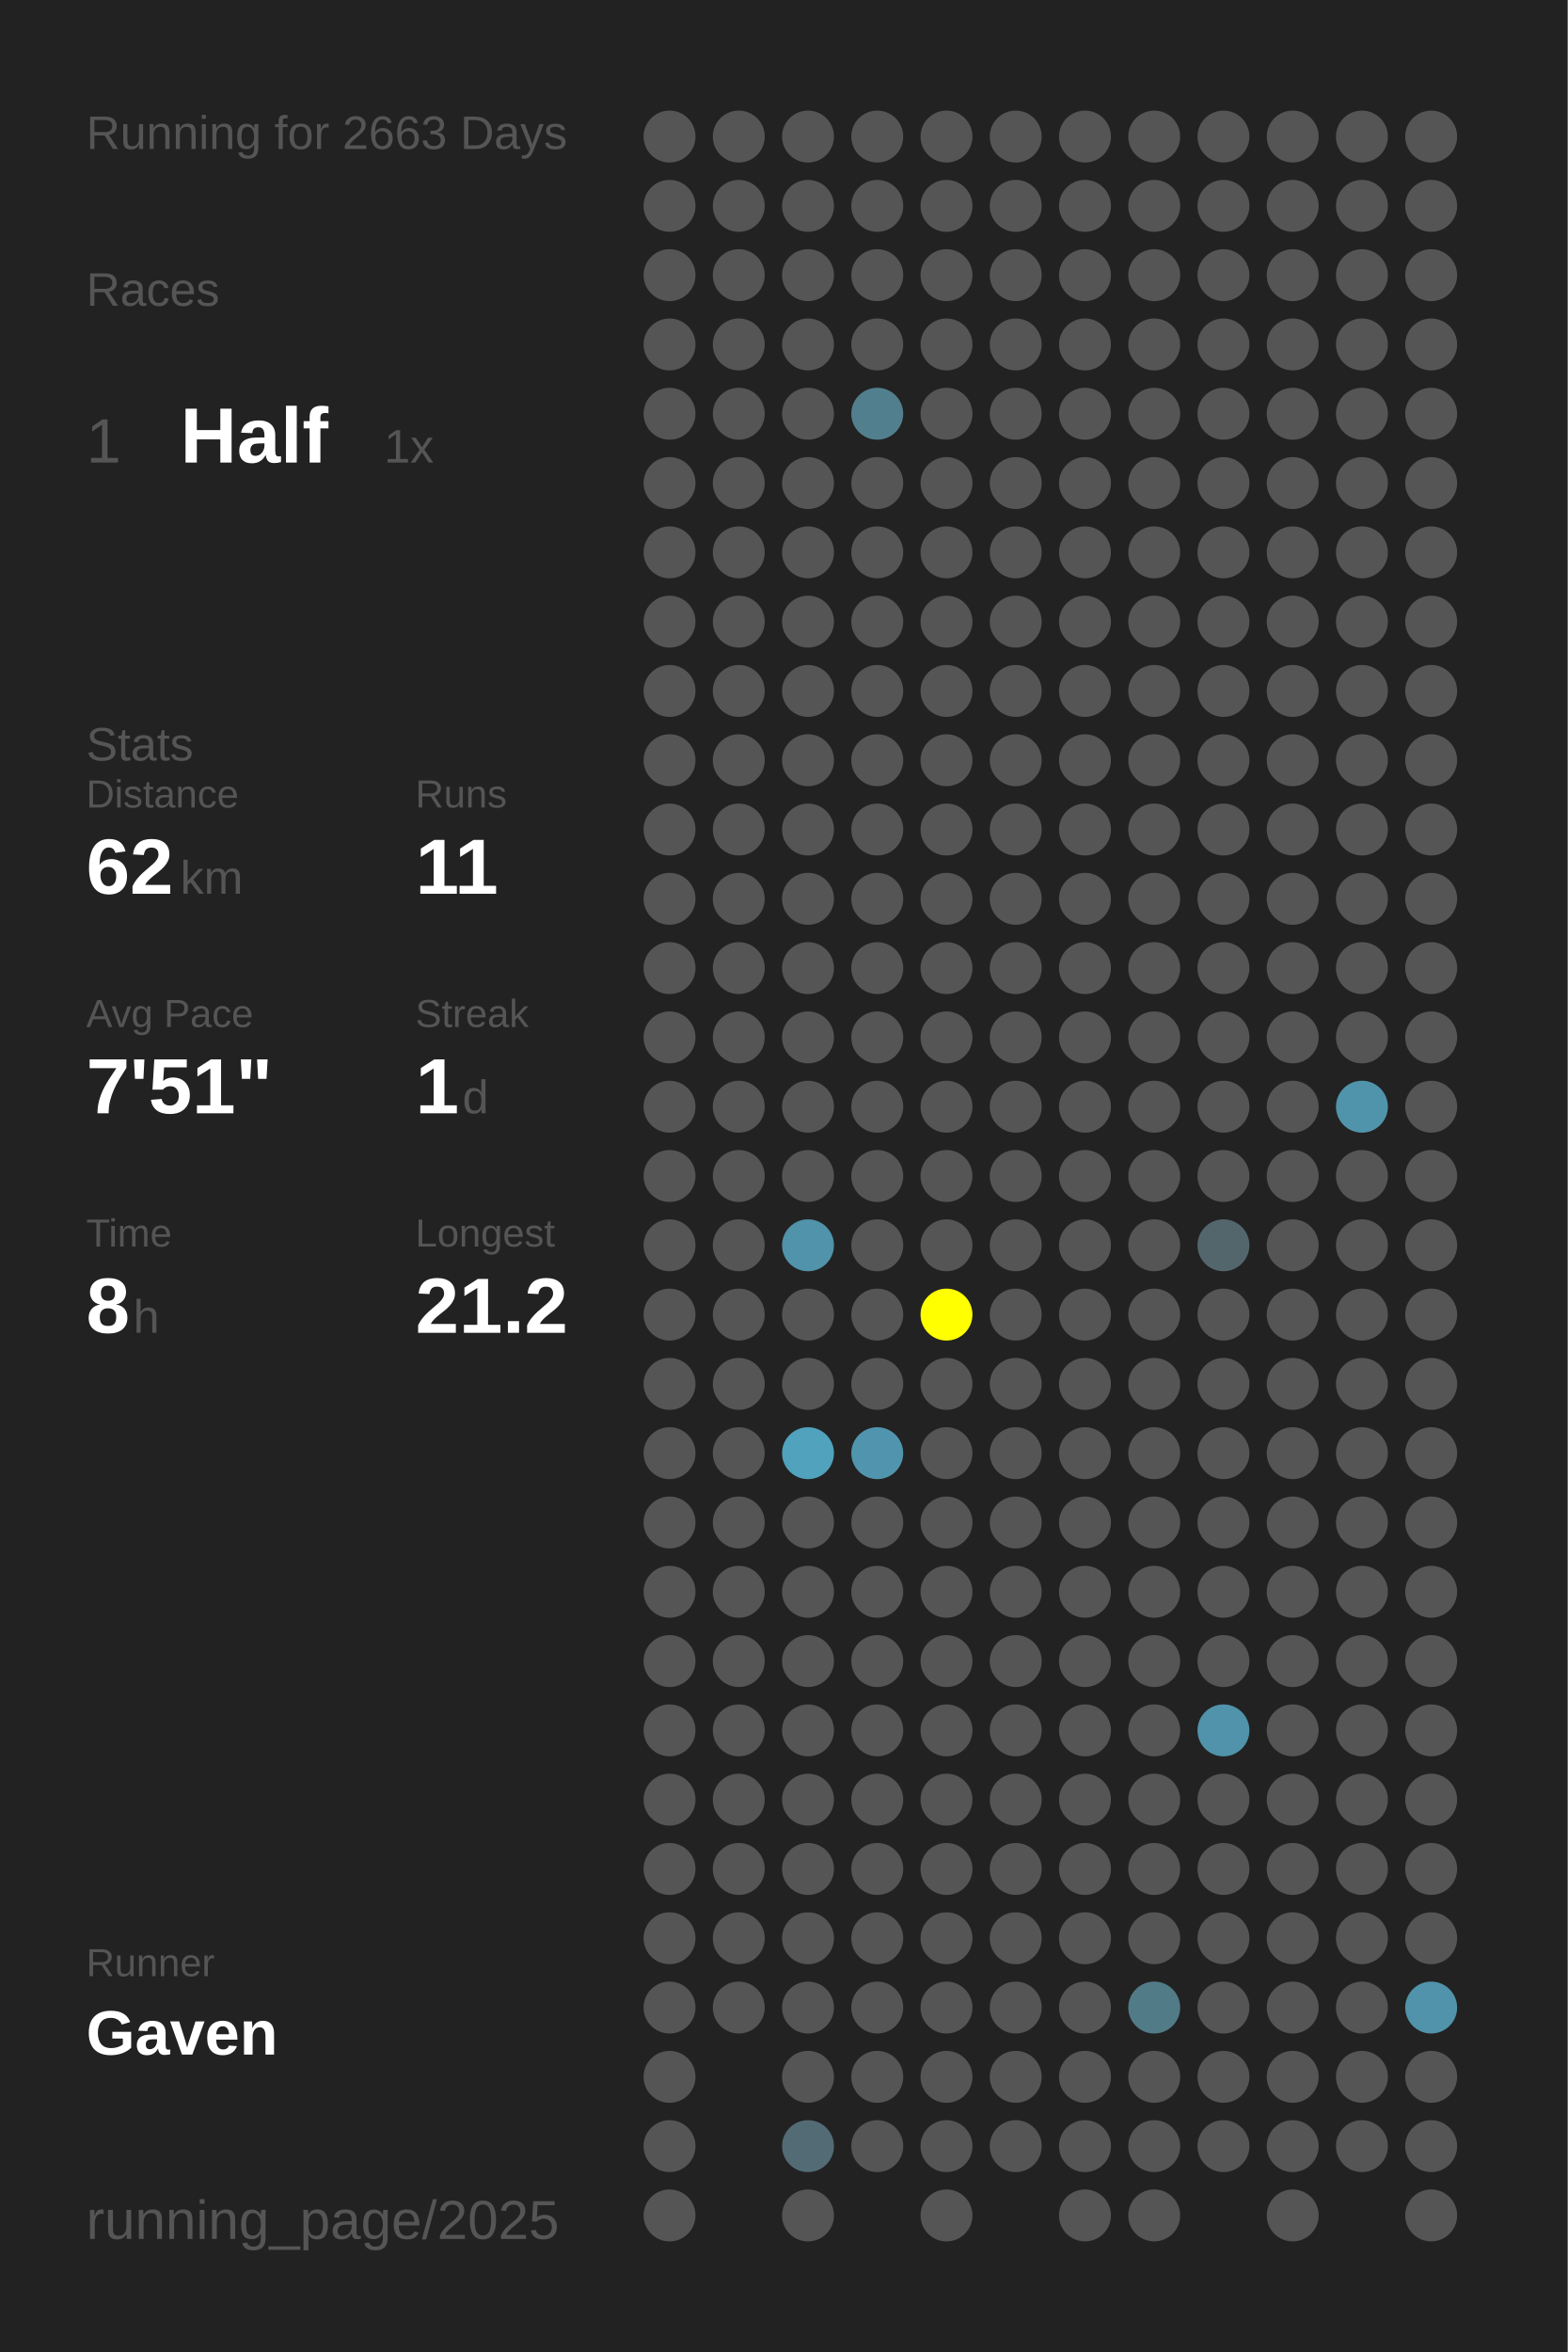
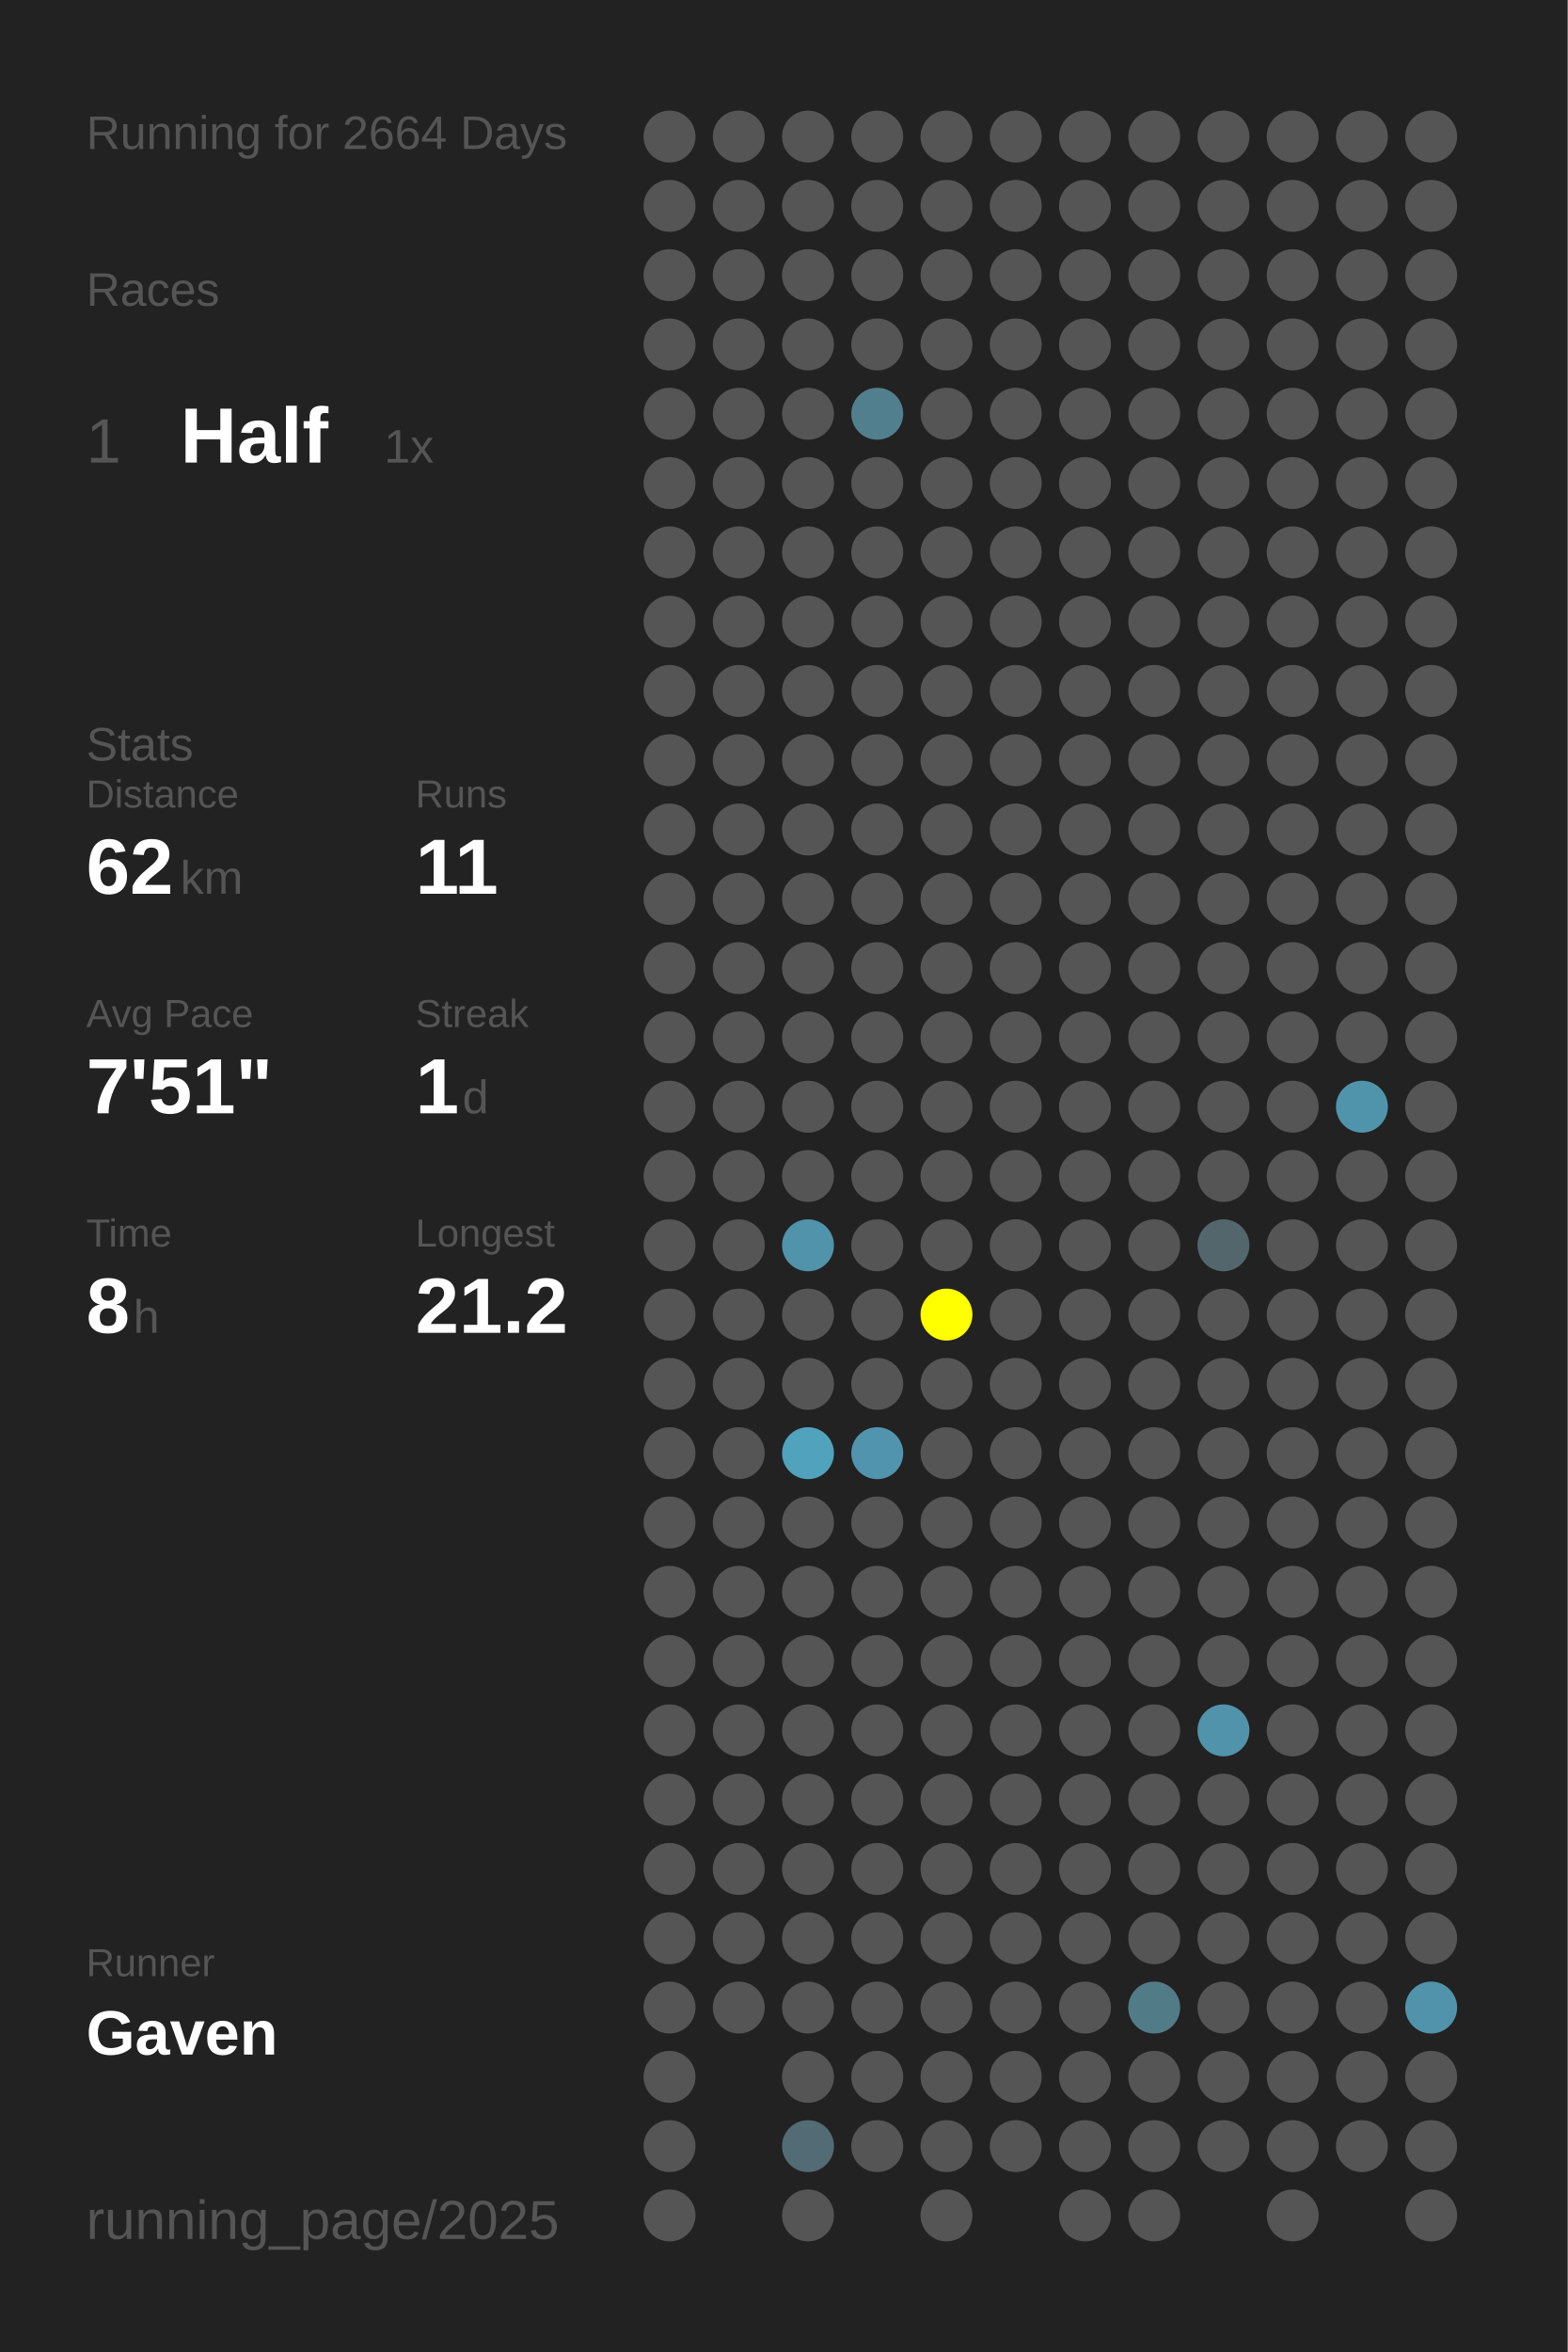
<svg xmlns="http://www.w3.org/2000/svg" baseProfile="full" height="300mm" version="1.1" viewBox="0,0,200,300" width="200mm">
  <defs />
  <rect fill="#222222" height="300" width="200" x="0" y="0" />
-   <text fill="#555555" style="font-size:6px; font-family:Arial;" x="11" y="19">Running for 2663 Days</text>
+   <text fill="#555555" style="font-size:6px; font-family:Arial;" x="11" y="19">Running for 2664 Days</text>
  <text fill="#555555" style="font-size:6px; font-family:Arial;" x="11" y="39">Races</text>
  <text fill="#555555" style="font-size:8px; font-family:Arial;" x="11" y="59">1</text>
  <text fill="#FFFFFF" style="font-size:10px; font-family:Arial; font-weight:bold;" x="23" y="59">Half</text>
  <text fill="#555555" style="font-size:6px; font-family:Arial;" x="49" y="59">1x</text>
  <text fill="#555555" style="font-size:6px; font-family:Arial;" x="11" y="97">Stats</text>
  <text fill="#555555" style="font-size:5px; font-family:Arial;" x="11" y="103">Distance</text>
  <text fill="#FFFFFF" style="font-size:10px; font-family:Arial; font-weight:bold;" x="11" y="114">62</text>
  <text fill="#555555" style="font-size:6px; font-family:Arial;" x="23" y="114">km</text>
  <text fill="#555555" style="font-size:5px; font-family:Arial;" x="53" y="103">Runs</text>
  <text fill="#FFFFFF" style="font-size:10px; font-family:Arial; font-weight:bold;" x="53" y="114">11</text>
  <text fill="#555555" style="font-size:5px; font-family:Arial;" x="11" y="131">Avg Pace</text>
  <text fill="#FFFFFF" style="font-size:10px; font-family:Arial; font-weight:bold;" x="11" y="142">7'51"</text>
  <text fill="#555555" style="font-size:5px; font-family:Arial;" x="53" y="131">Streak</text>
  <text fill="#FFFFFF" style="font-size:10px; font-family:Arial; font-weight:bold;" x="53" y="142">1</text>
  <text fill="#555555" style="font-size:6px; font-family:Arial;" x="59" y="142">d</text>
  <text fill="#555555" style="font-size:5px; font-family:Arial;" x="11" y="159">Time</text>
  <text fill="#FFFFFF" style="font-size:10px; font-family:Arial; font-weight:bold;" x="11" y="170">8</text>
  <text fill="#555555" style="font-size:6px; font-family:Arial;" x="17" y="170">h</text>
  <text fill="#555555" style="font-size:5px; font-family:Arial;" x="53" y="159">Longest</text>
  <text fill="#FFFFFF" style="font-size:10px; font-family:Arial; font-weight:bold;" x="53" y="170">21.2</text>
  <text fill="#555555" style="font-size:5px; font-family:Arial;" x="11" y="252.065">Runner</text>
  <text fill="#FFFFFF" style="font-size:8px; font-family:Arial; font-weight:bold;" x="11" y="262.065">Gaven</text>
  <text fill="#555555" style="font-size:7px; font-family:Arial;" x="11" y="285.581">running_page/2025</text>
  <circle cx="85.417" cy="17.419" fill="#555555" r="3.312" />
  <circle cx="85.417" cy="26.258" fill="#555555" r="3.312" />
  <circle cx="85.417" cy="35.097" fill="#555555" r="3.312" />
  <circle cx="85.417" cy="43.935" fill="#555555" r="3.312" />
  <circle cx="85.417" cy="52.774" fill="#555555" r="3.312" />
  <circle cx="85.417" cy="61.613" fill="#555555" r="3.312" />
  <circle cx="85.417" cy="70.452" fill="#555555" r="3.312" />
  <circle cx="85.417" cy="79.29" fill="#555555" r="3.312" />
  <circle cx="85.417" cy="88.129" fill="#555555" r="3.312" />
  <circle cx="85.417" cy="96.968" fill="#555555" r="3.312" />
  <circle cx="85.417" cy="105.806" fill="#555555" r="3.312" />
  <circle cx="85.417" cy="114.645" fill="#555555" r="3.312" />
  <circle cx="85.417" cy="123.484" fill="#555555" r="3.312" />
  <circle cx="85.417" cy="132.323" fill="#555555" r="3.312" />
  <circle cx="85.417" cy="141.161" fill="#555555" r="3.312" />
  <circle cx="85.417" cy="150" fill="#555555" r="3.312" />
  <circle cx="85.417" cy="158.839" fill="#555555" r="3.312" />
  <circle cx="85.417" cy="167.677" fill="#555555" r="3.312" />
  <circle cx="85.417" cy="176.516" fill="#555555" r="3.312" />
  <circle cx="85.417" cy="185.355" fill="#555555" r="3.312" />
  <circle cx="85.417" cy="194.194" fill="#555555" r="3.312" />
  <circle cx="85.417" cy="203.032" fill="#555555" r="3.312" />
  <circle cx="85.417" cy="211.871" fill="#555555" r="3.312" />
  <circle cx="85.417" cy="220.71" fill="#555555" r="3.312" />
  <circle cx="85.417" cy="229.548" fill="#555555" r="3.312" />
  <circle cx="85.417" cy="238.387" fill="#555555" r="3.312" />
  <circle cx="85.417" cy="247.226" fill="#555555" r="3.312" />
  <circle cx="85.417" cy="256.065" fill="#555555" r="3.312" />
  <circle cx="85.417" cy="264.903" fill="#555555" r="3.312" />
  <circle cx="85.417" cy="273.742" fill="#555555" r="3.312" />
  <circle cx="85.417" cy="282.581" fill="#555555" r="3.312" />
  <circle cx="94.25" cy="17.419" fill="#555555" r="3.312" />
  <circle cx="94.25" cy="26.258" fill="#555555" r="3.312" />
  <circle cx="94.25" cy="35.097" fill="#555555" r="3.312" />
  <circle cx="94.25" cy="43.935" fill="#555555" r="3.312" />
  <circle cx="94.25" cy="52.774" fill="#555555" r="3.312" />
  <circle cx="94.25" cy="61.613" fill="#555555" r="3.312" />
  <circle cx="94.25" cy="70.452" fill="#555555" r="3.312" />
  <circle cx="94.25" cy="79.29" fill="#555555" r="3.312" />
  <circle cx="94.25" cy="88.129" fill="#555555" r="3.312" />
  <circle cx="94.25" cy="96.968" fill="#555555" r="3.312" />
  <circle cx="94.25" cy="105.806" fill="#555555" r="3.312" />
  <circle cx="94.25" cy="114.645" fill="#555555" r="3.312" />
  <circle cx="94.25" cy="123.484" fill="#555555" r="3.312" />
  <circle cx="94.25" cy="132.323" fill="#555555" r="3.312" />
  <circle cx="94.25" cy="141.161" fill="#555555" r="3.312" />
  <circle cx="94.25" cy="150" fill="#555555" r="3.312" />
  <circle cx="94.25" cy="158.839" fill="#555555" r="3.312" />
  <circle cx="94.25" cy="167.677" fill="#555555" r="3.312" />
  <circle cx="94.25" cy="176.516" fill="#555555" r="3.312" />
  <circle cx="94.25" cy="185.355" fill="#555555" r="3.312" />
  <circle cx="94.25" cy="194.194" fill="#555555" r="3.312" />
  <circle cx="94.25" cy="203.032" fill="#555555" r="3.312" />
  <circle cx="94.25" cy="211.871" fill="#555555" r="3.312" />
  <circle cx="94.25" cy="220.71" fill="#555555" r="3.312" />
  <circle cx="94.25" cy="229.548" fill="#555555" r="3.312" />
  <circle cx="94.25" cy="238.387" fill="#555555" r="3.312" />
  <circle cx="94.25" cy="247.226" fill="#555555" r="3.312" />
  <circle cx="94.25" cy="256.065" fill="#555555" r="3.312" />
  <circle cx="103.083" cy="17.419" fill="#555555" r="3.312" />
  <circle cx="103.083" cy="26.258" fill="#555555" r="3.312" />
  <circle cx="103.083" cy="35.097" fill="#555555" r="3.312" />
  <circle cx="103.083" cy="43.935" fill="#555555" r="3.312" />
  <circle cx="103.083" cy="52.774" fill="#555555" r="3.312" />
  <circle cx="103.083" cy="61.613" fill="#555555" r="3.312" />
  <circle cx="103.083" cy="70.452" fill="#555555" r="3.312" />
  <circle cx="103.083" cy="79.29" fill="#555555" r="3.312" />
  <circle cx="103.083" cy="88.129" fill="#555555" r="3.312" />
  <circle cx="103.083" cy="96.968" fill="#555555" r="3.312" />
  <circle cx="103.083" cy="105.806" fill="#555555" r="3.312" />
  <circle cx="103.083" cy="114.645" fill="#555555" r="3.312" />
  <circle cx="103.083" cy="123.484" fill="#555555" r="3.312" />
  <circle cx="103.083" cy="132.323" fill="#555555" r="3.312" />
  <circle cx="103.083" cy="141.161" fill="#555555" r="3.312" />
  <circle cx="103.083" cy="150" fill="#555555" r="3.312" />
  <circle cx="103.083" cy="158.839" fill="#5093aa" r="3.312" />
  <circle cx="103.083" cy="167.677" fill="#555555" r="3.312" />
  <circle cx="103.083" cy="176.516" fill="#555555" r="3.312" />
  <circle cx="103.083" cy="185.355" fill="#50a2bd" r="3.312" />
  <circle cx="103.083" cy="194.194" fill="#555555" r="3.312" />
  <circle cx="103.083" cy="203.032" fill="#555555" r="3.312" />
  <circle cx="103.083" cy="211.871" fill="#555555" r="3.312" />
  <circle cx="103.083" cy="220.71" fill="#555555" r="3.312" />
  <circle cx="103.083" cy="229.548" fill="#555555" r="3.312" />
  <circle cx="103.083" cy="238.387" fill="#555555" r="3.312" />
  <circle cx="103.083" cy="247.226" fill="#555555" r="3.312" />
  <circle cx="103.083" cy="256.065" fill="#555555" r="3.312" />
  <circle cx="103.083" cy="264.903" fill="#555555" r="3.312" />
  <circle cx="103.083" cy="273.742" fill="#536b74" r="3.312" />
  <circle cx="103.083" cy="282.581" fill="#555555" r="3.312" />
  <circle cx="111.917" cy="17.419" fill="#555555" r="3.312" />
  <circle cx="111.917" cy="26.258" fill="#555555" r="3.312" />
  <circle cx="111.917" cy="35.097" fill="#555555" r="3.312" />
  <circle cx="111.917" cy="43.935" fill="#555555" r="3.312" />
  <circle cx="111.917" cy="52.774" fill="#527f8e" r="3.312" />
  <circle cx="111.917" cy="61.613" fill="#555555" r="3.312" />
  <circle cx="111.917" cy="70.452" fill="#555555" r="3.312" />
  <circle cx="111.917" cy="79.29" fill="#555555" r="3.312" />
  <circle cx="111.917" cy="88.129" fill="#555555" r="3.312" />
  <circle cx="111.917" cy="96.968" fill="#555555" r="3.312" />
  <circle cx="111.917" cy="105.806" fill="#555555" r="3.312" />
  <circle cx="111.917" cy="114.645" fill="#555555" r="3.312" />
  <circle cx="111.917" cy="123.484" fill="#555555" r="3.312" />
  <circle cx="111.917" cy="132.323" fill="#555555" r="3.312" />
  <circle cx="111.917" cy="141.161" fill="#555555" r="3.312" />
  <circle cx="111.917" cy="150" fill="#555555" r="3.312" />
  <circle cx="111.917" cy="158.839" fill="#555555" r="3.312" />
  <circle cx="111.917" cy="167.677" fill="#555555" r="3.312" />
  <circle cx="111.917" cy="176.516" fill="#555555" r="3.312" />
  <circle cx="111.917" cy="185.355" fill="#5095ad" r="3.312" />
  <circle cx="111.917" cy="194.194" fill="#555555" r="3.312" />
  <circle cx="111.917" cy="203.032" fill="#555555" r="3.312" />
  <circle cx="111.917" cy="211.871" fill="#555555" r="3.312" />
  <circle cx="111.917" cy="220.71" fill="#555555" r="3.312" />
  <circle cx="111.917" cy="229.548" fill="#555555" r="3.312" />
  <circle cx="111.917" cy="238.387" fill="#555555" r="3.312" />
  <circle cx="111.917" cy="247.226" fill="#555555" r="3.312" />
  <circle cx="111.917" cy="256.065" fill="#555555" r="3.312" />
  <circle cx="111.917" cy="264.903" fill="#555555" r="3.312" />
  <circle cx="111.917" cy="273.742" fill="#555555" r="3.312" />
  <circle cx="120.75" cy="17.419" fill="#555555" r="3.312" />
  <circle cx="120.75" cy="26.258" fill="#555555" r="3.312" />
  <circle cx="120.75" cy="35.097" fill="#555555" r="3.312" />
  <circle cx="120.75" cy="43.935" fill="#555555" r="3.312" />
  <circle cx="120.75" cy="52.774" fill="#555555" r="3.312" />
  <circle cx="120.75" cy="61.613" fill="#555555" r="3.312" />
  <circle cx="120.75" cy="70.452" fill="#555555" r="3.312" />
  <circle cx="120.75" cy="79.29" fill="#555555" r="3.312" />
  <circle cx="120.75" cy="88.129" fill="#555555" r="3.312" />
  <circle cx="120.75" cy="96.968" fill="#555555" r="3.312" />
  <circle cx="120.75" cy="105.806" fill="#555555" r="3.312" />
  <circle cx="120.75" cy="114.645" fill="#555555" r="3.312" />
  <circle cx="120.75" cy="123.484" fill="#555555" r="3.312" />
  <circle cx="120.75" cy="132.323" fill="#555555" r="3.312" />
  <circle cx="120.75" cy="141.161" fill="#555555" r="3.312" />
  <circle cx="120.75" cy="150" fill="#555555" r="3.312" />
  <circle cx="120.75" cy="158.839" fill="#555555" r="3.312" />
  <circle cx="120.75" cy="167.677" fill="#FFFF00" r="3.312" />
  <circle cx="120.75" cy="176.516" fill="#555555" r="3.312" />
  <circle cx="120.75" cy="185.355" fill="#555555" r="3.312" />
  <circle cx="120.75" cy="194.194" fill="#555555" r="3.312" />
  <circle cx="120.75" cy="203.032" fill="#555555" r="3.312" />
  <circle cx="120.75" cy="211.871" fill="#555555" r="3.312" />
  <circle cx="120.75" cy="220.71" fill="#555555" r="3.312" />
  <circle cx="120.75" cy="229.548" fill="#555555" r="3.312" />
  <circle cx="120.75" cy="238.387" fill="#555555" r="3.312" />
  <circle cx="120.75" cy="247.226" fill="#555555" r="3.312" />
  <circle cx="120.75" cy="256.065" fill="#555555" r="3.312" />
  <circle cx="120.75" cy="264.903" fill="#555555" r="3.312" />
  <circle cx="120.75" cy="273.742" fill="#555555" r="3.312" />
  <circle cx="120.75" cy="282.581" fill="#555555" r="3.312" />
  <circle cx="129.583" cy="17.419" fill="#555555" r="3.312" />
  <circle cx="129.583" cy="26.258" fill="#555555" r="3.312" />
  <circle cx="129.583" cy="35.097" fill="#555555" r="3.312" />
  <circle cx="129.583" cy="43.935" fill="#555555" r="3.312" />
  <circle cx="129.583" cy="52.774" fill="#555555" r="3.312" />
  <circle cx="129.583" cy="61.613" fill="#555555" r="3.312" />
  <circle cx="129.583" cy="70.452" fill="#555555" r="3.312" />
  <circle cx="129.583" cy="79.29" fill="#555555" r="3.312" />
  <circle cx="129.583" cy="88.129" fill="#555555" r="3.312" />
  <circle cx="129.583" cy="96.968" fill="#555555" r="3.312" />
  <circle cx="129.583" cy="105.806" fill="#555555" r="3.312" />
  <circle cx="129.583" cy="114.645" fill="#555555" r="3.312" />
  <circle cx="129.583" cy="123.484" fill="#555555" r="3.312" />
  <circle cx="129.583" cy="132.323" fill="#555555" r="3.312" />
  <circle cx="129.583" cy="141.161" fill="#555555" r="3.312" />
  <circle cx="129.583" cy="150" fill="#555555" r="3.312" />
  <circle cx="129.583" cy="158.839" fill="#555555" r="3.312" />
  <circle cx="129.583" cy="167.677" fill="#555555" r="3.312" />
  <circle cx="129.583" cy="176.516" fill="#555555" r="3.312" />
  <circle cx="129.583" cy="185.355" fill="#555555" r="3.312" />
  <circle cx="129.583" cy="194.194" fill="#555555" r="3.312" />
  <circle cx="129.583" cy="203.032" fill="#555555" r="3.312" />
  <circle cx="129.583" cy="211.871" fill="#555555" r="3.312" />
  <circle cx="129.583" cy="220.71" fill="#555555" r="3.312" />
  <circle cx="129.583" cy="229.548" fill="#555555" r="3.312" />
  <circle cx="129.583" cy="238.387" fill="#555555" r="3.312" />
  <circle cx="129.583" cy="247.226" fill="#555555" r="3.312" />
  <circle cx="129.583" cy="256.065" fill="#555555" r="3.312" />
  <circle cx="129.583" cy="264.903" fill="#555555" r="3.312" />
  <circle cx="129.583" cy="273.742" fill="#555555" r="3.312" />
  <circle cx="138.417" cy="17.419" fill="#555555" r="3.312" />
  <circle cx="138.417" cy="26.258" fill="#555555" r="3.312" />
  <circle cx="138.417" cy="35.097" fill="#555555" r="3.312" />
  <circle cx="138.417" cy="43.935" fill="#555555" r="3.312" />
  <circle cx="138.417" cy="52.774" fill="#555555" r="3.312" />
  <circle cx="138.417" cy="61.613" fill="#555555" r="3.312" />
  <circle cx="138.417" cy="70.452" fill="#555555" r="3.312" />
  <circle cx="138.417" cy="79.29" fill="#555555" r="3.312" />
  <circle cx="138.417" cy="88.129" fill="#555555" r="3.312" />
  <circle cx="138.417" cy="96.968" fill="#555555" r="3.312" />
  <circle cx="138.417" cy="105.806" fill="#555555" r="3.312" />
  <circle cx="138.417" cy="114.645" fill="#555555" r="3.312" />
  <circle cx="138.417" cy="123.484" fill="#555555" r="3.312" />
  <circle cx="138.417" cy="132.323" fill="#555555" r="3.312" />
  <circle cx="138.417" cy="141.161" fill="#555555" r="3.312" />
  <circle cx="138.417" cy="150" fill="#555555" r="3.312" />
  <circle cx="138.417" cy="158.839" fill="#555555" r="3.312" />
  <circle cx="138.417" cy="167.677" fill="#555555" r="3.312" />
  <circle cx="138.417" cy="176.516" fill="#555555" r="3.312" />
  <circle cx="138.417" cy="185.355" fill="#555555" r="3.312" />
  <circle cx="138.417" cy="194.194" fill="#555555" r="3.312" />
  <circle cx="138.417" cy="203.032" fill="#555555" r="3.312" />
  <circle cx="138.417" cy="211.871" fill="#555555" r="3.312" />
  <circle cx="138.417" cy="220.71" fill="#555555" r="3.312" />
  <circle cx="138.417" cy="229.548" fill="#555555" r="3.312" />
  <circle cx="138.417" cy="238.387" fill="#555555" r="3.312" />
  <circle cx="138.417" cy="247.226" fill="#555555" r="3.312" />
  <circle cx="138.417" cy="256.065" fill="#555555" r="3.312" />
  <circle cx="138.417" cy="264.903" fill="#555555" r="3.312" />
  <circle cx="138.417" cy="273.742" fill="#555555" r="3.312" />
  <circle cx="138.417" cy="282.581" fill="#555555" r="3.312" />
  <circle cx="147.25" cy="17.419" fill="#555555" r="3.312" />
  <circle cx="147.25" cy="26.258" fill="#555555" r="3.312" />
  <circle cx="147.25" cy="35.097" fill="#555555" r="3.312" />
  <circle cx="147.25" cy="43.935" fill="#555555" r="3.312" />
  <circle cx="147.25" cy="52.774" fill="#555555" r="3.312" />
  <circle cx="147.25" cy="61.613" fill="#555555" r="3.312" />
  <circle cx="147.25" cy="70.452" fill="#555555" r="3.312" />
  <circle cx="147.25" cy="79.29" fill="#555555" r="3.312" />
  <circle cx="147.25" cy="88.129" fill="#555555" r="3.312" />
  <circle cx="147.25" cy="96.968" fill="#555555" r="3.312" />
  <circle cx="147.25" cy="105.806" fill="#555555" r="3.312" />
  <circle cx="147.25" cy="114.645" fill="#555555" r="3.312" />
  <circle cx="147.25" cy="123.484" fill="#555555" r="3.312" />
  <circle cx="147.25" cy="132.323" fill="#555555" r="3.312" />
  <circle cx="147.25" cy="141.161" fill="#555555" r="3.312" />
  <circle cx="147.25" cy="150" fill="#555555" r="3.312" />
  <circle cx="147.25" cy="158.839" fill="#555555" r="3.312" />
  <circle cx="147.25" cy="167.677" fill="#555555" r="3.312" />
  <circle cx="147.25" cy="176.516" fill="#555555" r="3.312" />
  <circle cx="147.25" cy="185.355" fill="#555555" r="3.312" />
  <circle cx="147.25" cy="194.194" fill="#555555" r="3.312" />
  <circle cx="147.25" cy="203.032" fill="#555555" r="3.312" />
  <circle cx="147.25" cy="211.871" fill="#555555" r="3.312" />
  <circle cx="147.25" cy="220.71" fill="#555555" r="3.312" />
  <circle cx="147.25" cy="229.548" fill="#555555" r="3.312" />
  <circle cx="147.25" cy="238.387" fill="#555555" r="3.312" />
  <circle cx="147.25" cy="247.226" fill="#555555" r="3.312" />
  <circle cx="147.25" cy="256.065" fill="#527b88" r="3.312" />
  <circle cx="147.25" cy="264.903" fill="#555555" r="3.312" />
  <circle cx="147.25" cy="273.742" fill="#555555" r="3.312" />
  <circle cx="147.25" cy="282.581" fill="#555555" r="3.312" />
  <circle cx="156.083" cy="17.419" fill="#555555" r="3.312" />
  <circle cx="156.083" cy="26.258" fill="#555555" r="3.312" />
  <circle cx="156.083" cy="35.097" fill="#555555" r="3.312" />
  <circle cx="156.083" cy="43.935" fill="#555555" r="3.312" />
  <circle cx="156.083" cy="52.774" fill="#555555" r="3.312" />
  <circle cx="156.083" cy="61.613" fill="#555555" r="3.312" />
  <circle cx="156.083" cy="70.452" fill="#555555" r="3.312" />
  <circle cx="156.083" cy="79.29" fill="#555555" r="3.312" />
  <circle cx="156.083" cy="88.129" fill="#555555" r="3.312" />
  <circle cx="156.083" cy="96.968" fill="#555555" r="3.312" />
  <circle cx="156.083" cy="105.806" fill="#555555" r="3.312" />
  <circle cx="156.083" cy="114.645" fill="#555555" r="3.312" />
  <circle cx="156.083" cy="123.484" fill="#555555" r="3.312" />
  <circle cx="156.083" cy="132.323" fill="#555555" r="3.312" />
  <circle cx="156.083" cy="141.161" fill="#555555" r="3.312" />
  <circle cx="156.083" cy="150" fill="#555555" r="3.312" />
  <circle cx="156.083" cy="158.839" fill="#53666c" r="3.312" />
  <circle cx="156.083" cy="167.677" fill="#555555" r="3.312" />
  <circle cx="156.083" cy="176.516" fill="#555555" r="3.312" />
  <circle cx="156.083" cy="185.355" fill="#555555" r="3.312" />
  <circle cx="156.083" cy="194.194" fill="#555555" r="3.312" />
  <circle cx="156.083" cy="203.032" fill="#555555" r="3.312" />
  <circle cx="156.083" cy="211.871" fill="#555555" r="3.312" />
  <circle cx="156.083" cy="220.71" fill="#5093aa" r="3.312" />
  <circle cx="156.083" cy="229.548" fill="#555555" r="3.312" />
  <circle cx="156.083" cy="238.387" fill="#555555" r="3.312" />
  <circle cx="156.083" cy="247.226" fill="#555555" r="3.312" />
  <circle cx="156.083" cy="256.065" fill="#555555" r="3.312" />
  <circle cx="156.083" cy="264.903" fill="#555555" r="3.312" />
  <circle cx="156.083" cy="273.742" fill="#555555" r="3.312" />
  <circle cx="164.917" cy="17.419" fill="#555555" r="3.312" />
  <circle cx="164.917" cy="26.258" fill="#555555" r="3.312" />
  <circle cx="164.917" cy="35.097" fill="#555555" r="3.312" />
  <circle cx="164.917" cy="43.935" fill="#555555" r="3.312" />
  <circle cx="164.917" cy="52.774" fill="#555555" r="3.312" />
  <circle cx="164.917" cy="61.613" fill="#555555" r="3.312" />
  <circle cx="164.917" cy="70.452" fill="#555555" r="3.312" />
  <circle cx="164.917" cy="79.29" fill="#555555" r="3.312" />
  <circle cx="164.917" cy="88.129" fill="#555555" r="3.312" />
  <circle cx="164.917" cy="96.968" fill="#555555" r="3.312" />
  <circle cx="164.917" cy="105.806" fill="#555555" r="3.312" />
  <circle cx="164.917" cy="114.645" fill="#555555" r="3.312" />
  <circle cx="164.917" cy="123.484" fill="#555555" r="3.312" />
  <circle cx="164.917" cy="132.323" fill="#555555" r="3.312" />
  <circle cx="164.917" cy="141.161" fill="#555555" r="3.312" />
  <circle cx="164.917" cy="150" fill="#555555" r="3.312" />
  <circle cx="164.917" cy="158.839" fill="#555555" r="3.312" />
  <circle cx="164.917" cy="167.677" fill="#555555" r="3.312" />
  <circle cx="164.917" cy="176.516" fill="#555555" r="3.312" />
  <circle cx="164.917" cy="185.355" fill="#555555" r="3.312" />
  <circle cx="164.917" cy="194.194" fill="#555555" r="3.312" />
  <circle cx="164.917" cy="203.032" fill="#555555" r="3.312" />
  <circle cx="164.917" cy="211.871" fill="#555555" r="3.312" />
  <circle cx="164.917" cy="220.71" fill="#555555" r="3.312" />
  <circle cx="164.917" cy="229.548" fill="#555555" r="3.312" />
  <circle cx="164.917" cy="238.387" fill="#555555" r="3.312" />
  <circle cx="164.917" cy="247.226" fill="#555555" r="3.312" />
  <circle cx="164.917" cy="256.065" fill="#555555" r="3.312" />
  <circle cx="164.917" cy="264.903" fill="#555555" r="3.312" />
  <circle cx="164.917" cy="273.742" fill="#555555" r="3.312" />
  <circle cx="164.917" cy="282.581" fill="#555555" r="3.312" />
  <circle cx="173.75" cy="17.419" fill="#555555" r="3.312" />
  <circle cx="173.75" cy="26.258" fill="#555555" r="3.312" />
  <circle cx="173.75" cy="35.097" fill="#555555" r="3.312" />
  <circle cx="173.75" cy="43.935" fill="#555555" r="3.312" />
  <circle cx="173.75" cy="52.774" fill="#555555" r="3.312" />
  <circle cx="173.75" cy="61.613" fill="#555555" r="3.312" />
  <circle cx="173.75" cy="70.452" fill="#555555" r="3.312" />
  <circle cx="173.75" cy="79.29" fill="#555555" r="3.312" />
  <circle cx="173.75" cy="88.129" fill="#555555" r="3.312" />
  <circle cx="173.75" cy="96.968" fill="#555555" r="3.312" />
  <circle cx="173.75" cy="105.806" fill="#555555" r="3.312" />
  <circle cx="173.75" cy="114.645" fill="#555555" r="3.312" />
  <circle cx="173.75" cy="123.484" fill="#555555" r="3.312" />
  <circle cx="173.75" cy="132.323" fill="#555555" r="3.312" />
  <circle cx="173.75" cy="141.161" fill="#5094ab" r="3.312" />
  <circle cx="173.75" cy="150" fill="#555555" r="3.312" />
  <circle cx="173.75" cy="158.839" fill="#555555" r="3.312" />
  <circle cx="173.75" cy="167.677" fill="#555555" r="3.312" />
  <circle cx="173.75" cy="176.516" fill="#555555" r="3.312" />
  <circle cx="173.75" cy="185.355" fill="#555555" r="3.312" />
  <circle cx="173.75" cy="194.194" fill="#555555" r="3.312" />
  <circle cx="173.75" cy="203.032" fill="#555555" r="3.312" />
  <circle cx="173.75" cy="211.871" fill="#555555" r="3.312" />
  <circle cx="173.75" cy="220.71" fill="#555555" r="3.312" />
  <circle cx="173.75" cy="229.548" fill="#555555" r="3.312" />
  <circle cx="173.75" cy="238.387" fill="#555555" r="3.312" />
  <circle cx="173.75" cy="247.226" fill="#555555" r="3.312" />
  <circle cx="173.75" cy="256.065" fill="#555555" r="3.312" />
  <circle cx="173.75" cy="264.903" fill="#555555" r="3.312" />
  <circle cx="173.75" cy="273.742" fill="#555555" r="3.312" />
  <circle cx="182.583" cy="17.419" fill="#555555" r="3.312" />
  <circle cx="182.583" cy="26.258" fill="#555555" r="3.312" />
  <circle cx="182.583" cy="35.097" fill="#555555" r="3.312" />
  <circle cx="182.583" cy="43.935" fill="#555555" r="3.312" />
  <circle cx="182.583" cy="52.774" fill="#555555" r="3.312" />
  <circle cx="182.583" cy="61.613" fill="#555555" r="3.312" />
  <circle cx="182.583" cy="70.452" fill="#555555" r="3.312" />
  <circle cx="182.583" cy="79.29" fill="#555555" r="3.312" />
  <circle cx="182.583" cy="88.129" fill="#555555" r="3.312" />
  <circle cx="182.583" cy="96.968" fill="#555555" r="3.312" />
  <circle cx="182.583" cy="105.806" fill="#555555" r="3.312" />
  <circle cx="182.583" cy="114.645" fill="#555555" r="3.312" />
  <circle cx="182.583" cy="123.484" fill="#555555" r="3.312" />
  <circle cx="182.583" cy="132.323" fill="#555555" r="3.312" />
  <circle cx="182.583" cy="141.161" fill="#555555" r="3.312" />
  <circle cx="182.583" cy="150" fill="#555555" r="3.312" />
  <circle cx="182.583" cy="158.839" fill="#555555" r="3.312" />
  <circle cx="182.583" cy="167.677" fill="#555555" r="3.312" />
  <circle cx="182.583" cy="176.516" fill="#555555" r="3.312" />
  <circle cx="182.583" cy="185.355" fill="#555555" r="3.312" />
  <circle cx="182.583" cy="194.194" fill="#555555" r="3.312" />
  <circle cx="182.583" cy="203.032" fill="#555555" r="3.312" />
  <circle cx="182.583" cy="211.871" fill="#555555" r="3.312" />
  <circle cx="182.583" cy="220.71" fill="#555555" r="3.312" />
  <circle cx="182.583" cy="229.548" fill="#555555" r="3.312" />
  <circle cx="182.583" cy="238.387" fill="#555555" r="3.312" />
  <circle cx="182.583" cy="247.226" fill="#555555" r="3.312" />
  <circle cx="182.583" cy="256.065" fill="#5093aa" r="3.312" />
  <circle cx="182.583" cy="264.903" fill="#555555" r="3.312" />
  <circle cx="182.583" cy="273.742" fill="#555555" r="3.312" />
  <circle cx="182.583" cy="282.581" fill="#555555" r="3.312" />
</svg>
